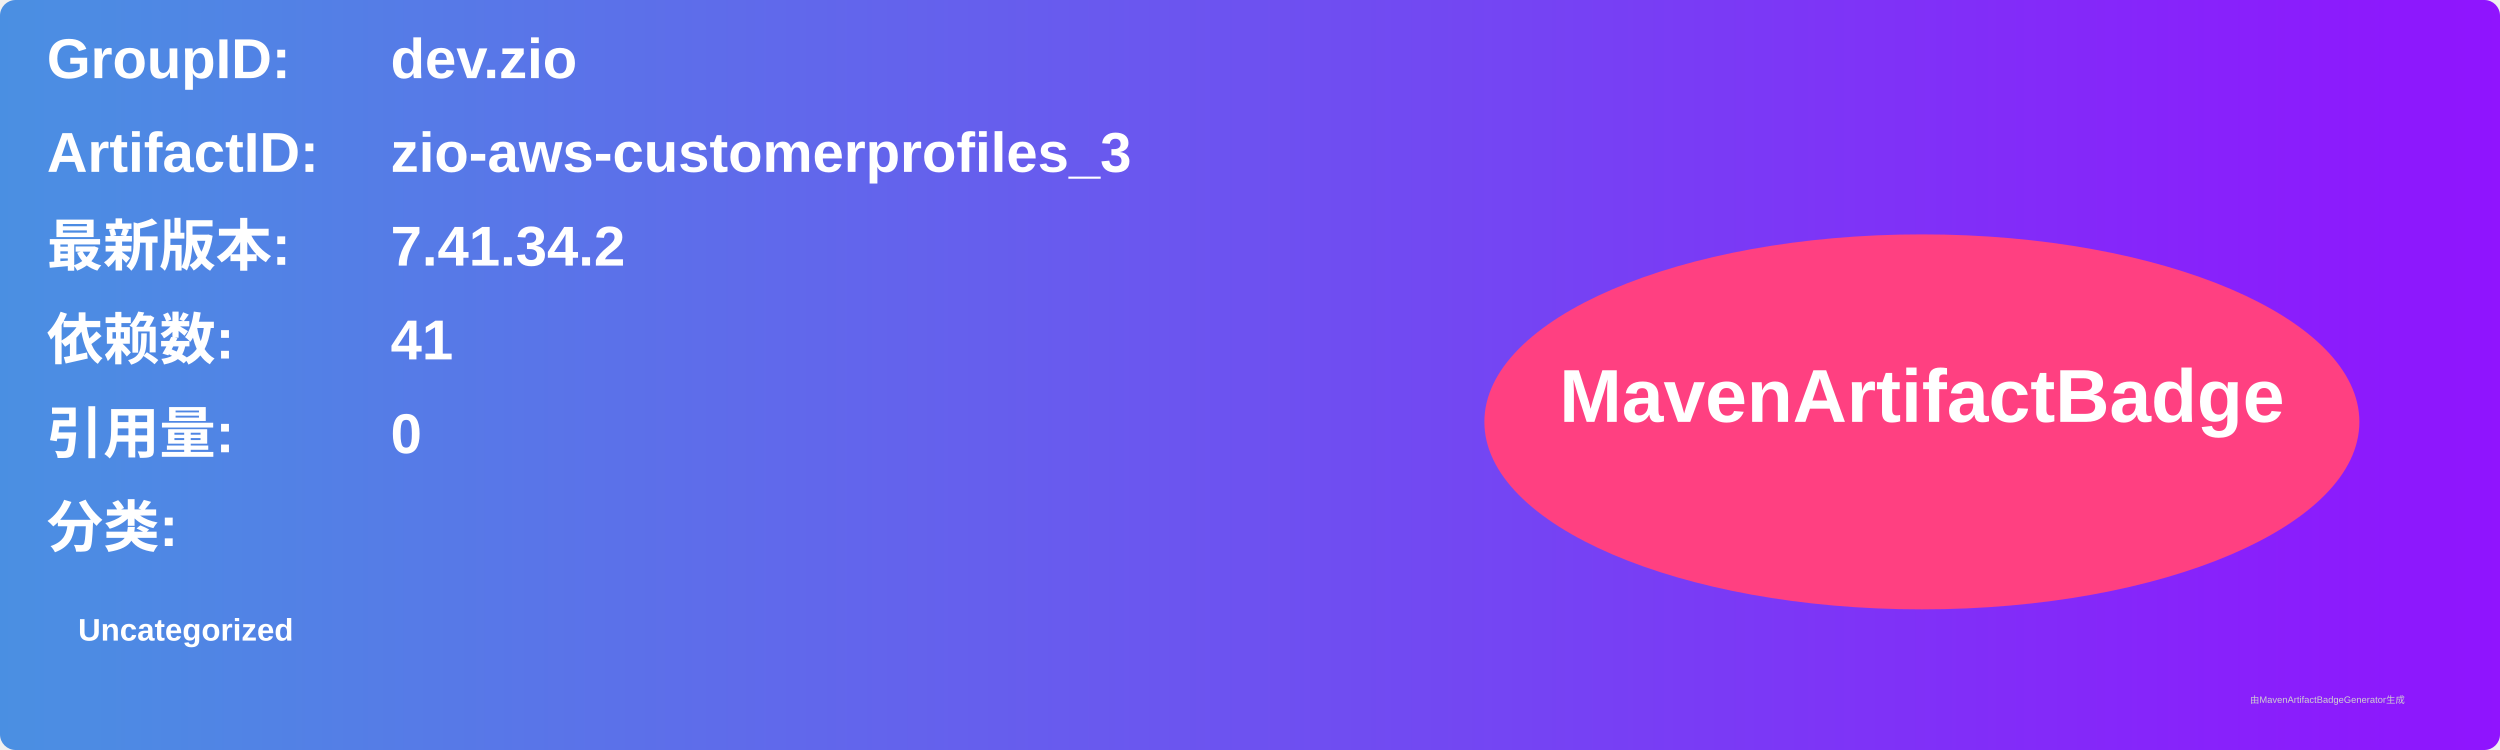
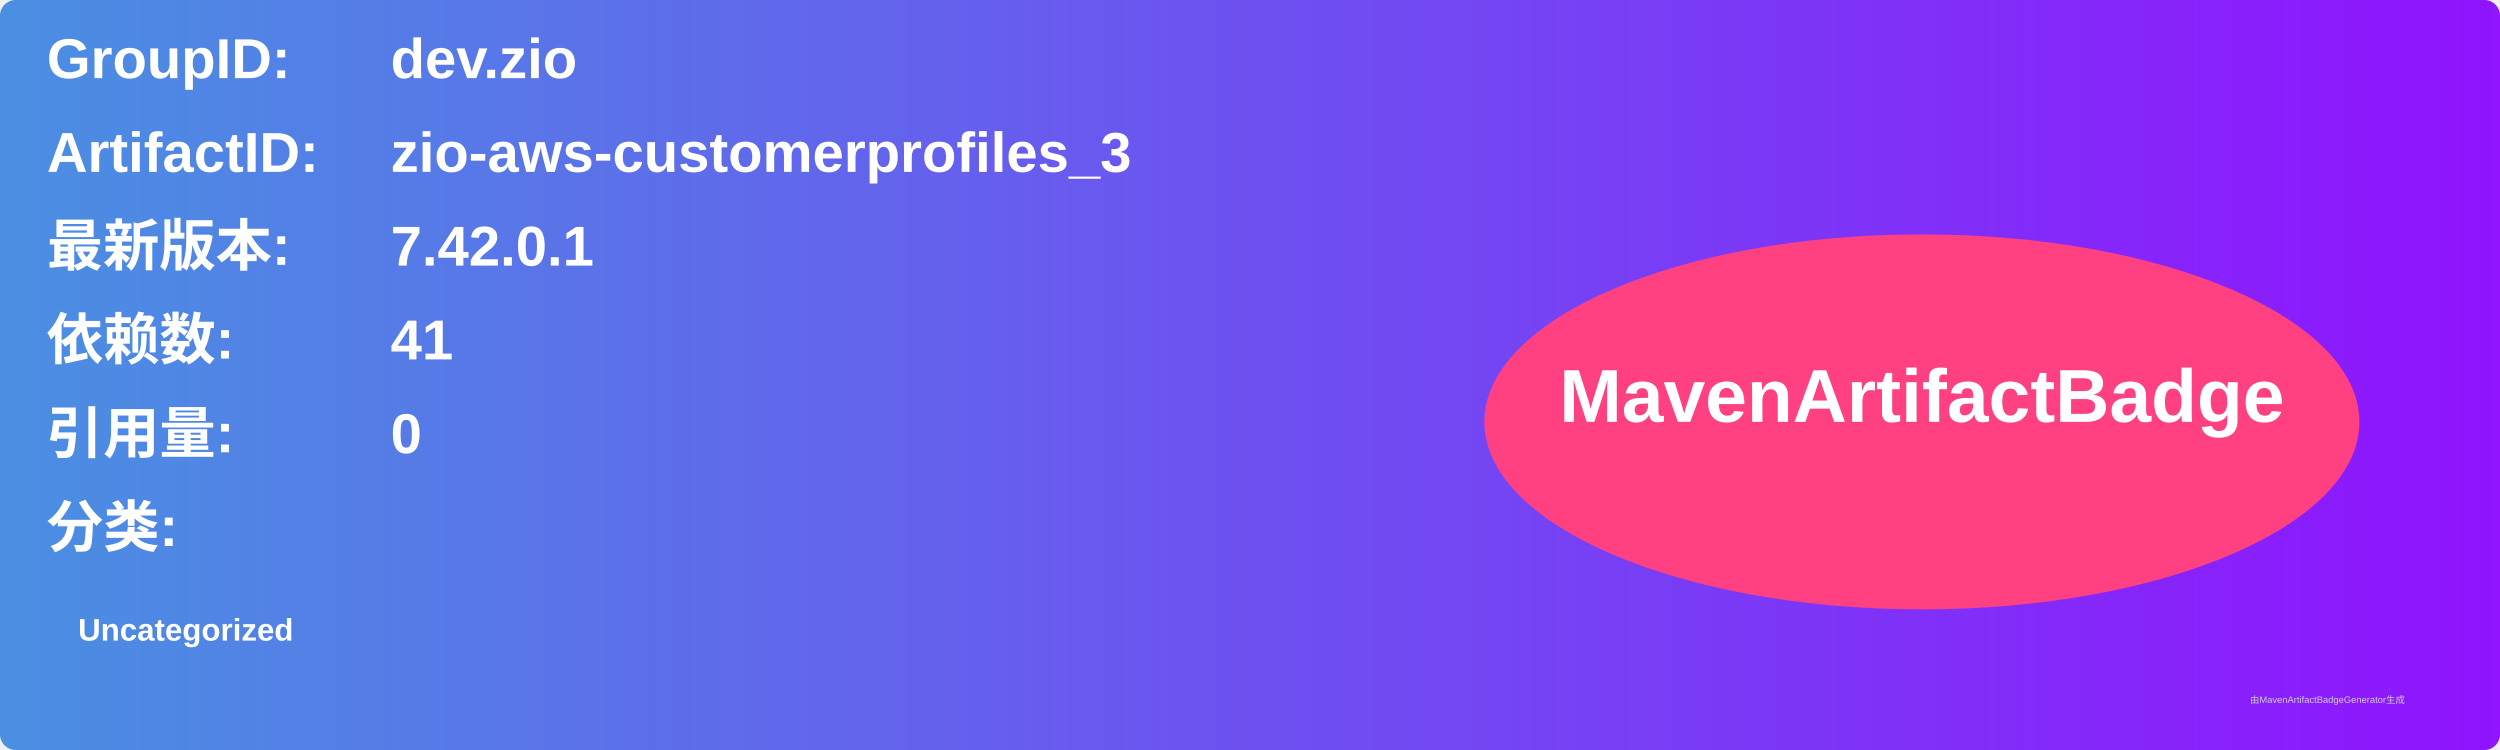
<svg xmlns="http://www.w3.org/2000/svg" width="800" height="240" viewBox="0 0 800 240">
  <linearGradient id="grad" x1="0%" y1="0%" x2="100%" y2="0%">
    <stop offset="0%" stop-color="#4a90e2" />
    <stop offset="100%" stop-color="#9013fe" />
  </linearGradient>
  <rect width="100%" height="100%" rx="5" ry="5" fill="url(#grad)" />
  <g transform="translate(15, 15)">
    <text x="0" y="10" font-family="Arial" font-size="18" fill="white" font-weight="bold" width="260">GroupID:</text>
    <text x="110" y="10" font-family="Arial" font-size="18" fill="white" font-weight="bold" width="460">dev.zio</text>
    <text x="0" y="40" font-family="Arial" font-size="18" fill="white" font-weight="bold" width="260">ArtifactID:</text>
    <text x="110" y="40" font-family="Arial" font-size="18" fill="white" font-weight="bold" width="460">zio-aws-customerprofiles_3</text>
    <text x="0" y="70" font-family="Arial" font-size="18" fill="white" font-weight="bold">最新版本:</text>
    <text x="110" y="70" font-family="Arial" font-size="18" fill="white" font-weight="bold">
-       <tspan font-weight="bold">7.41.34.2</tspan>
+       <tspan font-weight="bold">7.42.0.1</tspan>
    </text>
    <text x="0" y="100" font-family="Arial" font-size="18" fill="white" font-weight="bold">依赖数: </text>
    <text x="110" y="100" font-family="Arial" font-size="18" fill="white">
      <tspan font-weight="bold">41</tspan>
    </text>
    <text x="0" y="130" font-family="Arial" font-size="18" fill="white" font-weight="bold">引用量: </text>
    <text x="110" y="130" font-family="Arial" font-size="18" fill="white">
      <tspan font-weight="bold">0</tspan>
    </text>
    <text x="0" y="160" font-family="Arial" font-size="18" fill="white" font-weight="bold">分类:</text>
    <text x="10" y="190" font-family="Arial" font-size="10" fill="white">
      <tspan font-weight="bold">Uncategorized</tspan>
    </text>
    <ellipse cx="600" cy="120" rx="140" ry="60" fill="#ff4081" />
    <text x="600" y="120" text-anchor="middle" font-family="Arial" font-size="24" fill="white" font-weight="bold">MavenArtifactBadge</text>
  </g>
  <text x="720" y="225" font-family="Arial" font-size="3" fill="#d0d0d0">由MavenArtifactBadgeGenerator生成</text>
</svg>
